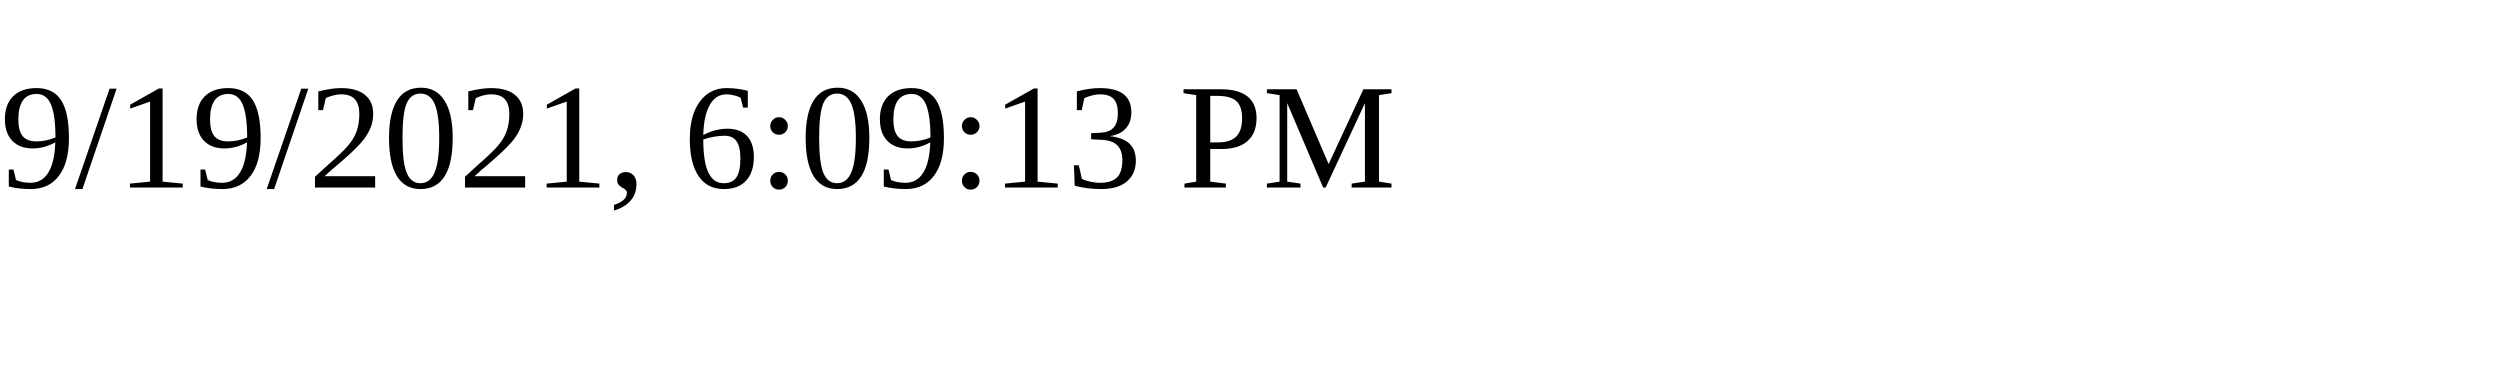
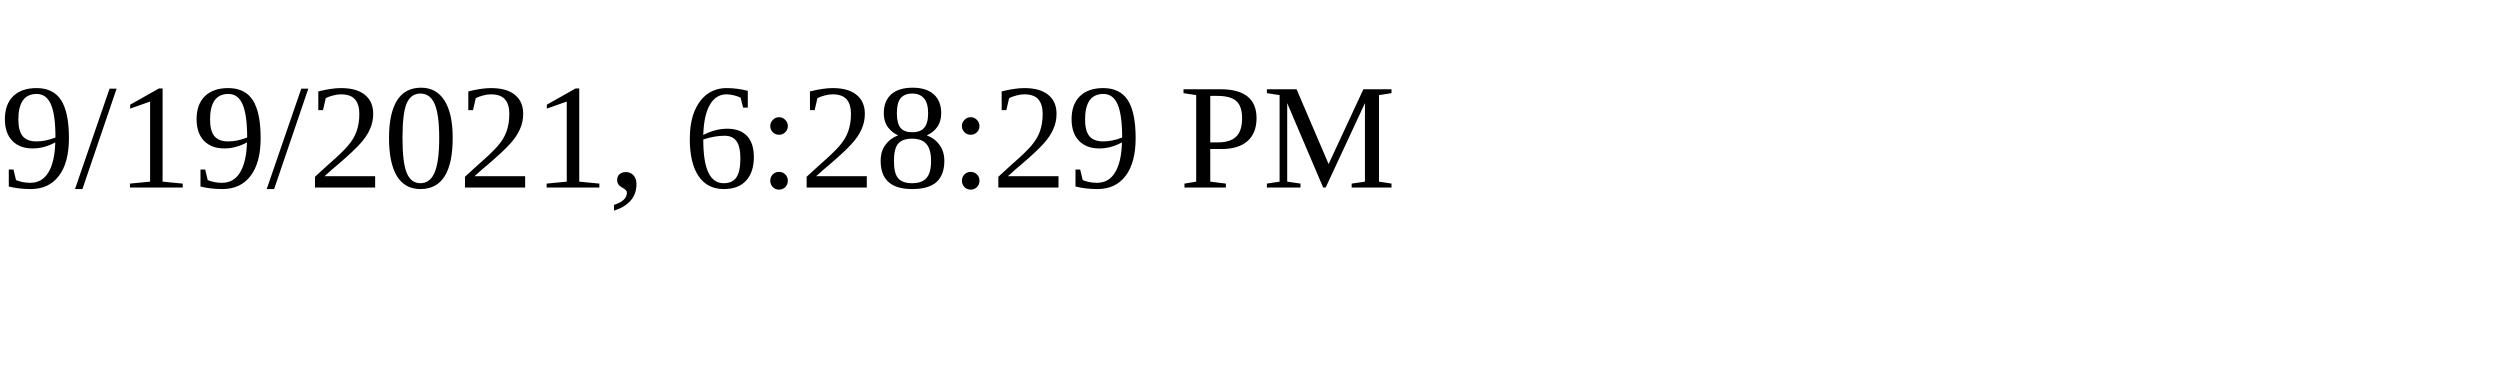
<svg xmlns="http://www.w3.org/2000/svg" height="30" width="200">
-   <text x="0" y="15">9/19/2021, 6:09:13 PM</text>
+   <text x="0" y="15">9/19/2021, 6:28:29 PM</text>
</svg>
